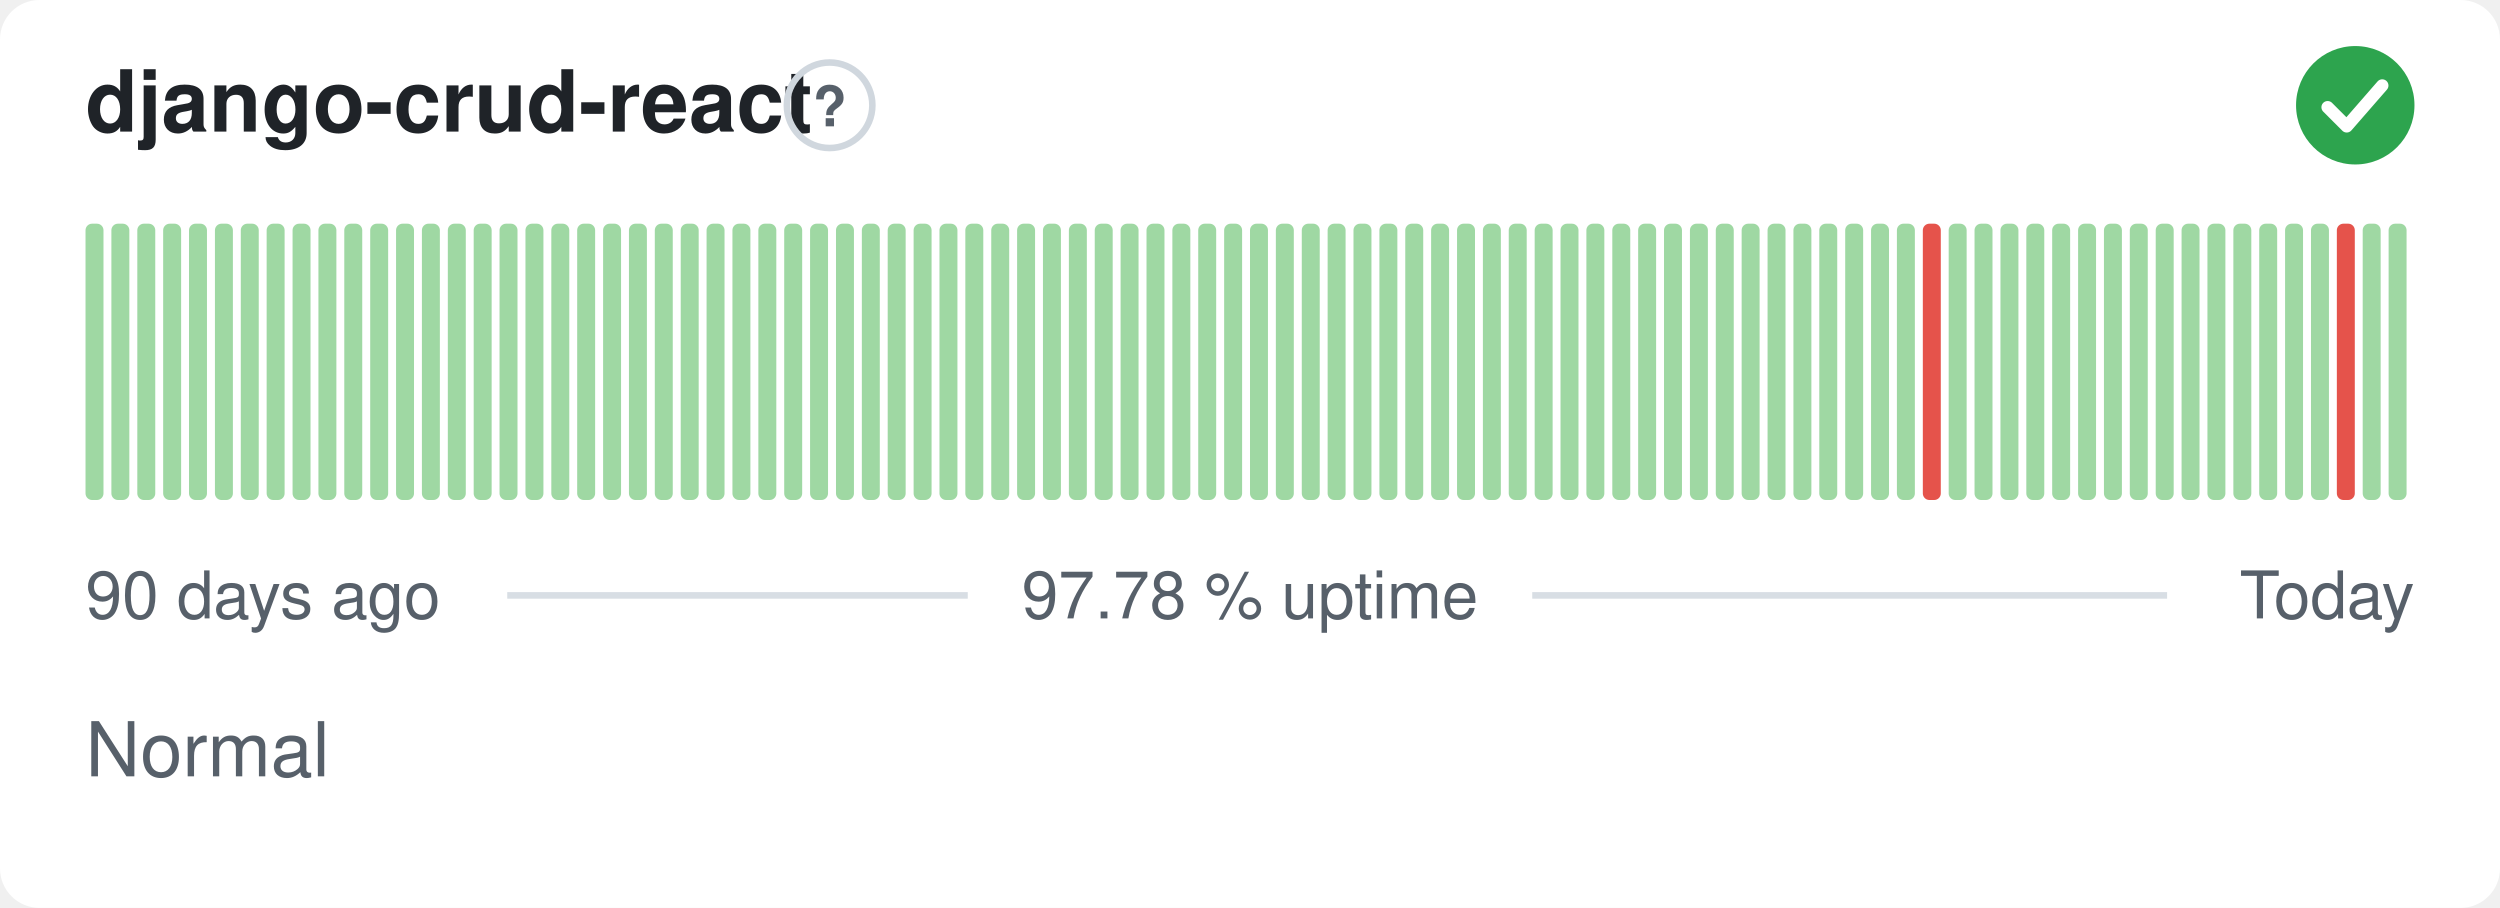
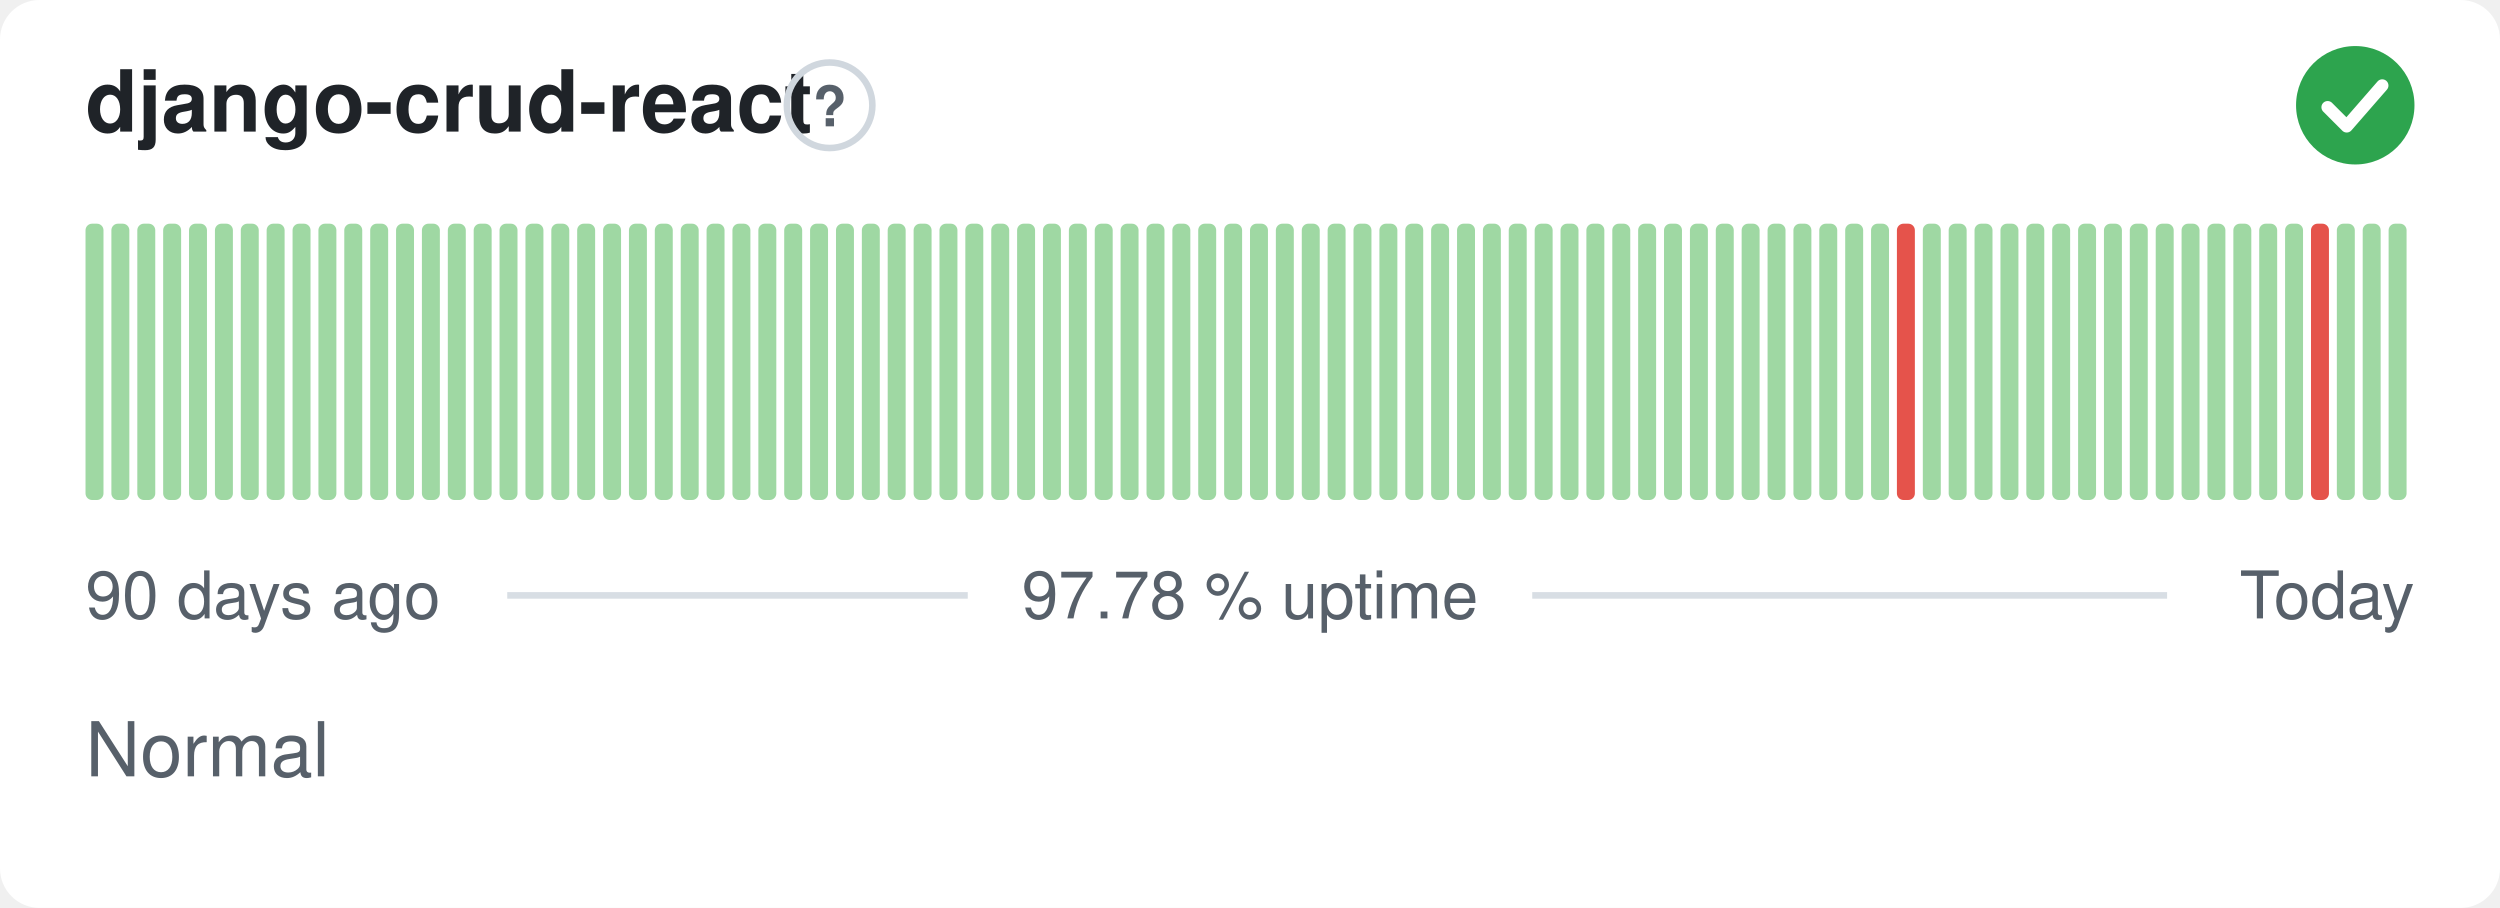
<svg xmlns="http://www.w3.org/2000/svg" width="380" height="138" viewBox="0 0 380 138" role="img" aria-label="django-crud-react: Normal, 97.78 % uptime over the last 90 days" font-family="-apple-system,BlinkMacSystemFont,'Segoe UI',Helvetica,Arial,sans-serif">
  <style>
    @media (prefers-color-scheme: dark) {
      .bg { fill: #0d1117 }
      .title { fill: #e6edf3 }
      .muted { fill: #8b949e }
      .hint { stroke: #30363d }
      .rule { stroke: #30363d }
      .nodata { fill: #21262d }
    }
  </style>
  <rect class="bg" width="380" height="138" rx="6" fill="#ffffff" />
  <text class="title" x="13" y="20" font-size="13" font-weight="600" fill="#1f2328">django-crud-react</text>
  <circle class="hint" cx="126.1" cy="16" r="6.5" fill="none" stroke="#d0d7de" stroke-width="1" />
  <text class="muted" x="126.1" y="19.2" text-anchor="middle" font-size="8.5" font-weight="700" fill="#57606a">?</text>
  <circle cx="358" cy="16" r="9" fill="#2da44e" />
  <path d="M353.80 16.30l2.90 2.90 5.40 -6.20" fill="none" stroke="#fff" stroke-width="1.89" stroke-linecap="round" stroke-linejoin="round" />
  <rect x="13.00" y="34.00" width="2.73" height="42.00" rx="1" fill="#9fd8a3" />
  <rect x="16.93" y="34.00" width="2.73" height="42.00" rx="1" fill="#9fd8a3" />
  <rect x="20.87" y="34.00" width="2.73" height="42.00" rx="1" fill="#9fd8a3" />
  <rect x="24.80" y="34.00" width="2.73" height="42.00" rx="1" fill="#9fd8a3" />
  <rect x="28.73" y="34.00" width="2.73" height="42.00" rx="1" fill="#9fd8a3" />
  <rect x="32.67" y="34.00" width="2.73" height="42.00" rx="1" fill="#9fd8a3" />
  <rect x="36.60" y="34.00" width="2.73" height="42.00" rx="1" fill="#9fd8a3" />
  <rect x="40.53" y="34.00" width="2.73" height="42.00" rx="1" fill="#9fd8a3" />
  <rect x="44.47" y="34.00" width="2.73" height="42.00" rx="1" fill="#9fd8a3" />
  <rect x="48.40" y="34.00" width="2.73" height="42.00" rx="1" fill="#9fd8a3" />
  <rect x="52.33" y="34.00" width="2.73" height="42.00" rx="1" fill="#9fd8a3" />
  <rect x="56.27" y="34.00" width="2.73" height="42.00" rx="1" fill="#9fd8a3" />
  <rect x="60.20" y="34.00" width="2.73" height="42.00" rx="1" fill="#9fd8a3" />
  <rect x="64.13" y="34.00" width="2.73" height="42.00" rx="1" fill="#9fd8a3" />
  <rect x="68.07" y="34.00" width="2.73" height="42.00" rx="1" fill="#9fd8a3" />
  <rect x="72.00" y="34.00" width="2.73" height="42.00" rx="1" fill="#9fd8a3" />
  <rect x="75.93" y="34.00" width="2.73" height="42.00" rx="1" fill="#9fd8a3" />
  <rect x="79.87" y="34.00" width="2.73" height="42.00" rx="1" fill="#9fd8a3" />
  <rect x="83.80" y="34.00" width="2.73" height="42.00" rx="1" fill="#9fd8a3" />
  <rect x="87.73" y="34.00" width="2.73" height="42.00" rx="1" fill="#9fd8a3" />
  <rect x="91.67" y="34.00" width="2.73" height="42.00" rx="1" fill="#9fd8a3" />
  <rect x="95.60" y="34.00" width="2.73" height="42.00" rx="1" fill="#9fd8a3" />
  <rect x="99.53" y="34.00" width="2.73" height="42.00" rx="1" fill="#9fd8a3" />
  <rect x="103.47" y="34.00" width="2.73" height="42.00" rx="1" fill="#9fd8a3" />
  <rect x="107.40" y="34.00" width="2.73" height="42.00" rx="1" fill="#9fd8a3" />
  <rect x="111.33" y="34.00" width="2.73" height="42.00" rx="1" fill="#9fd8a3" />
  <rect x="115.27" y="34.00" width="2.73" height="42.00" rx="1" fill="#9fd8a3" />
  <rect x="119.20" y="34.00" width="2.73" height="42.00" rx="1" fill="#9fd8a3" />
  <rect x="123.13" y="34.00" width="2.73" height="42.00" rx="1" fill="#9fd8a3" />
  <rect x="127.07" y="34.00" width="2.73" height="42.00" rx="1" fill="#9fd8a3" />
  <rect x="131.00" y="34.00" width="2.73" height="42.00" rx="1" fill="#9fd8a3" />
  <rect x="134.93" y="34.00" width="2.73" height="42.00" rx="1" fill="#9fd8a3" />
  <rect x="138.87" y="34.00" width="2.73" height="42.00" rx="1" fill="#9fd8a3" />
  <rect x="142.80" y="34.00" width="2.73" height="42.00" rx="1" fill="#9fd8a3" />
  <rect x="146.73" y="34.00" width="2.73" height="42.00" rx="1" fill="#9fd8a3" />
  <rect x="150.67" y="34.00" width="2.73" height="42.00" rx="1" fill="#9fd8a3" />
  <rect x="154.60" y="34.00" width="2.73" height="42.00" rx="1" fill="#9fd8a3" />
  <rect x="158.53" y="34.00" width="2.73" height="42.00" rx="1" fill="#9fd8a3" />
  <rect x="162.47" y="34.00" width="2.73" height="42.00" rx="1" fill="#9fd8a3" />
  <rect x="166.40" y="34.00" width="2.73" height="42.00" rx="1" fill="#9fd8a3" />
  <rect x="170.33" y="34.00" width="2.73" height="42.00" rx="1" fill="#9fd8a3" />
  <rect x="174.27" y="34.00" width="2.73" height="42.00" rx="1" fill="#9fd8a3" />
  <rect x="178.20" y="34.00" width="2.73" height="42.00" rx="1" fill="#9fd8a3" />
  <rect x="182.13" y="34.00" width="2.73" height="42.00" rx="1" fill="#9fd8a3" />
  <rect x="186.07" y="34.00" width="2.73" height="42.00" rx="1" fill="#9fd8a3" />
  <rect x="190.00" y="34.00" width="2.73" height="42.00" rx="1" fill="#9fd8a3" />
  <rect x="193.93" y="34.00" width="2.73" height="42.00" rx="1" fill="#9fd8a3" />
  <rect x="197.87" y="34.00" width="2.73" height="42.00" rx="1" fill="#9fd8a3" />
  <rect x="201.80" y="34.00" width="2.73" height="42.00" rx="1" fill="#9fd8a3" />
  <rect x="205.73" y="34.00" width="2.73" height="42.00" rx="1" fill="#9fd8a3" />
  <rect x="209.67" y="34.00" width="2.73" height="42.00" rx="1" fill="#9fd8a3" />
  <rect x="213.60" y="34.00" width="2.73" height="42.00" rx="1" fill="#9fd8a3" />
  <rect x="217.53" y="34.00" width="2.73" height="42.00" rx="1" fill="#9fd8a3" />
  <rect x="221.47" y="34.00" width="2.73" height="42.00" rx="1" fill="#9fd8a3" />
  <rect x="225.40" y="34.00" width="2.73" height="42.00" rx="1" fill="#9fd8a3" />
  <rect x="229.33" y="34.00" width="2.73" height="42.00" rx="1" fill="#9fd8a3" />
  <rect x="233.27" y="34.00" width="2.73" height="42.00" rx="1" fill="#9fd8a3" />
  <rect x="237.20" y="34.00" width="2.73" height="42.00" rx="1" fill="#9fd8a3" />
  <rect x="241.13" y="34.00" width="2.73" height="42.00" rx="1" fill="#9fd8a3" />
  <rect x="245.07" y="34.00" width="2.73" height="42.00" rx="1" fill="#9fd8a3" />
  <rect x="249.00" y="34.00" width="2.73" height="42.00" rx="1" fill="#9fd8a3" />
  <rect x="252.93" y="34.00" width="2.73" height="42.00" rx="1" fill="#9fd8a3" />
  <rect x="256.87" y="34.00" width="2.73" height="42.00" rx="1" fill="#9fd8a3" />
  <rect x="260.80" y="34.00" width="2.73" height="42.00" rx="1" fill="#9fd8a3" />
  <rect x="264.73" y="34.00" width="2.73" height="42.00" rx="1" fill="#9fd8a3" />
  <rect x="268.67" y="34.00" width="2.73" height="42.00" rx="1" fill="#9fd8a3" />
  <rect x="272.60" y="34.00" width="2.73" height="42.00" rx="1" fill="#9fd8a3" />
  <rect x="276.53" y="34.00" width="2.73" height="42.00" rx="1" fill="#9fd8a3" />
  <rect x="280.47" y="34.00" width="2.73" height="42.00" rx="1" fill="#9fd8a3" />
  <rect x="284.40" y="34.00" width="2.73" height="42.00" rx="1" fill="#9fd8a3" />
-   <rect x="288.33" y="34.00" width="2.73" height="42.00" rx="1" fill="#9fd8a3" />
-   <rect x="292.27" y="34.00" width="2.73" height="42.00" rx="1" fill="#e5534b" />
+   <rect x="288.33" y="34.00" width="2.73" height="42.00" rx="1" fill="#e5534b" />
+   <rect x="292.27" y="34.00" width="2.73" height="42.00" rx="1" fill="#9fd8a3" />
  <rect x="296.20" y="34.00" width="2.73" height="42.00" rx="1" fill="#9fd8a3" />
  <rect x="300.13" y="34.00" width="2.73" height="42.00" rx="1" fill="#9fd8a3" />
  <rect x="304.07" y="34.00" width="2.73" height="42.00" rx="1" fill="#9fd8a3" />
  <rect x="308.00" y="34.00" width="2.73" height="42.00" rx="1" fill="#9fd8a3" />
  <rect x="311.93" y="34.00" width="2.73" height="42.00" rx="1" fill="#9fd8a3" />
  <rect x="315.87" y="34.00" width="2.73" height="42.00" rx="1" fill="#9fd8a3" />
  <rect x="319.80" y="34.00" width="2.73" height="42.00" rx="1" fill="#9fd8a3" />
  <rect x="323.73" y="34.00" width="2.73" height="42.00" rx="1" fill="#9fd8a3" />
  <rect x="327.67" y="34.00" width="2.73" height="42.00" rx="1" fill="#9fd8a3" />
  <rect x="331.60" y="34.00" width="2.73" height="42.00" rx="1" fill="#9fd8a3" />
  <rect x="335.53" y="34.00" width="2.73" height="42.00" rx="1" fill="#9fd8a3" />
  <rect x="339.47" y="34.00" width="2.73" height="42.00" rx="1" fill="#9fd8a3" />
  <rect x="343.40" y="34.00" width="2.73" height="42.00" rx="1" fill="#9fd8a3" />
  <rect x="347.33" y="34.00" width="2.73" height="42.00" rx="1" fill="#9fd8a3" />
-   <rect x="351.27" y="34.00" width="2.73" height="42.00" rx="1" fill="#9fd8a3" />
-   <rect x="355.20" y="34.00" width="2.73" height="42.00" rx="1" fill="#e5534b" />
+   <rect x="351.27" y="34.00" width="2.73" height="42.00" rx="1" fill="#e5534b" />
+   <rect x="355.20" y="34.00" width="2.73" height="42.00" rx="1" fill="#9fd8a3" />
  <rect x="359.13" y="34.00" width="2.73" height="42.00" rx="1" fill="#9fd8a3" />
  <rect x="363.07" y="34.00" width="2.73" height="42.00" rx="1" fill="#9fd8a3" />
  <text class="muted" x="13" y="94" font-size="10" fill="#57606a">90 days ago</text>
  <text class="muted" x="190" y="94" text-anchor="middle" font-size="10" fill="#57606a">97.78 % uptime</text>
  <text class="muted" x="367" y="94" text-anchor="end" font-size="10" fill="#57606a">Today</text>
  <line class="rule" x1="77.1" y1="90.5" x2="147.1" y2="90.5" stroke="#d8dee4" stroke-width="1" />
  <line class="rule" x1="232.9" y1="90.5" x2="329.4" y2="90.5" stroke="#d8dee4" stroke-width="1" />
  <text class="muted" x="13" y="118" font-size="11.5" fill="#57606a">Normal</text>
</svg>
